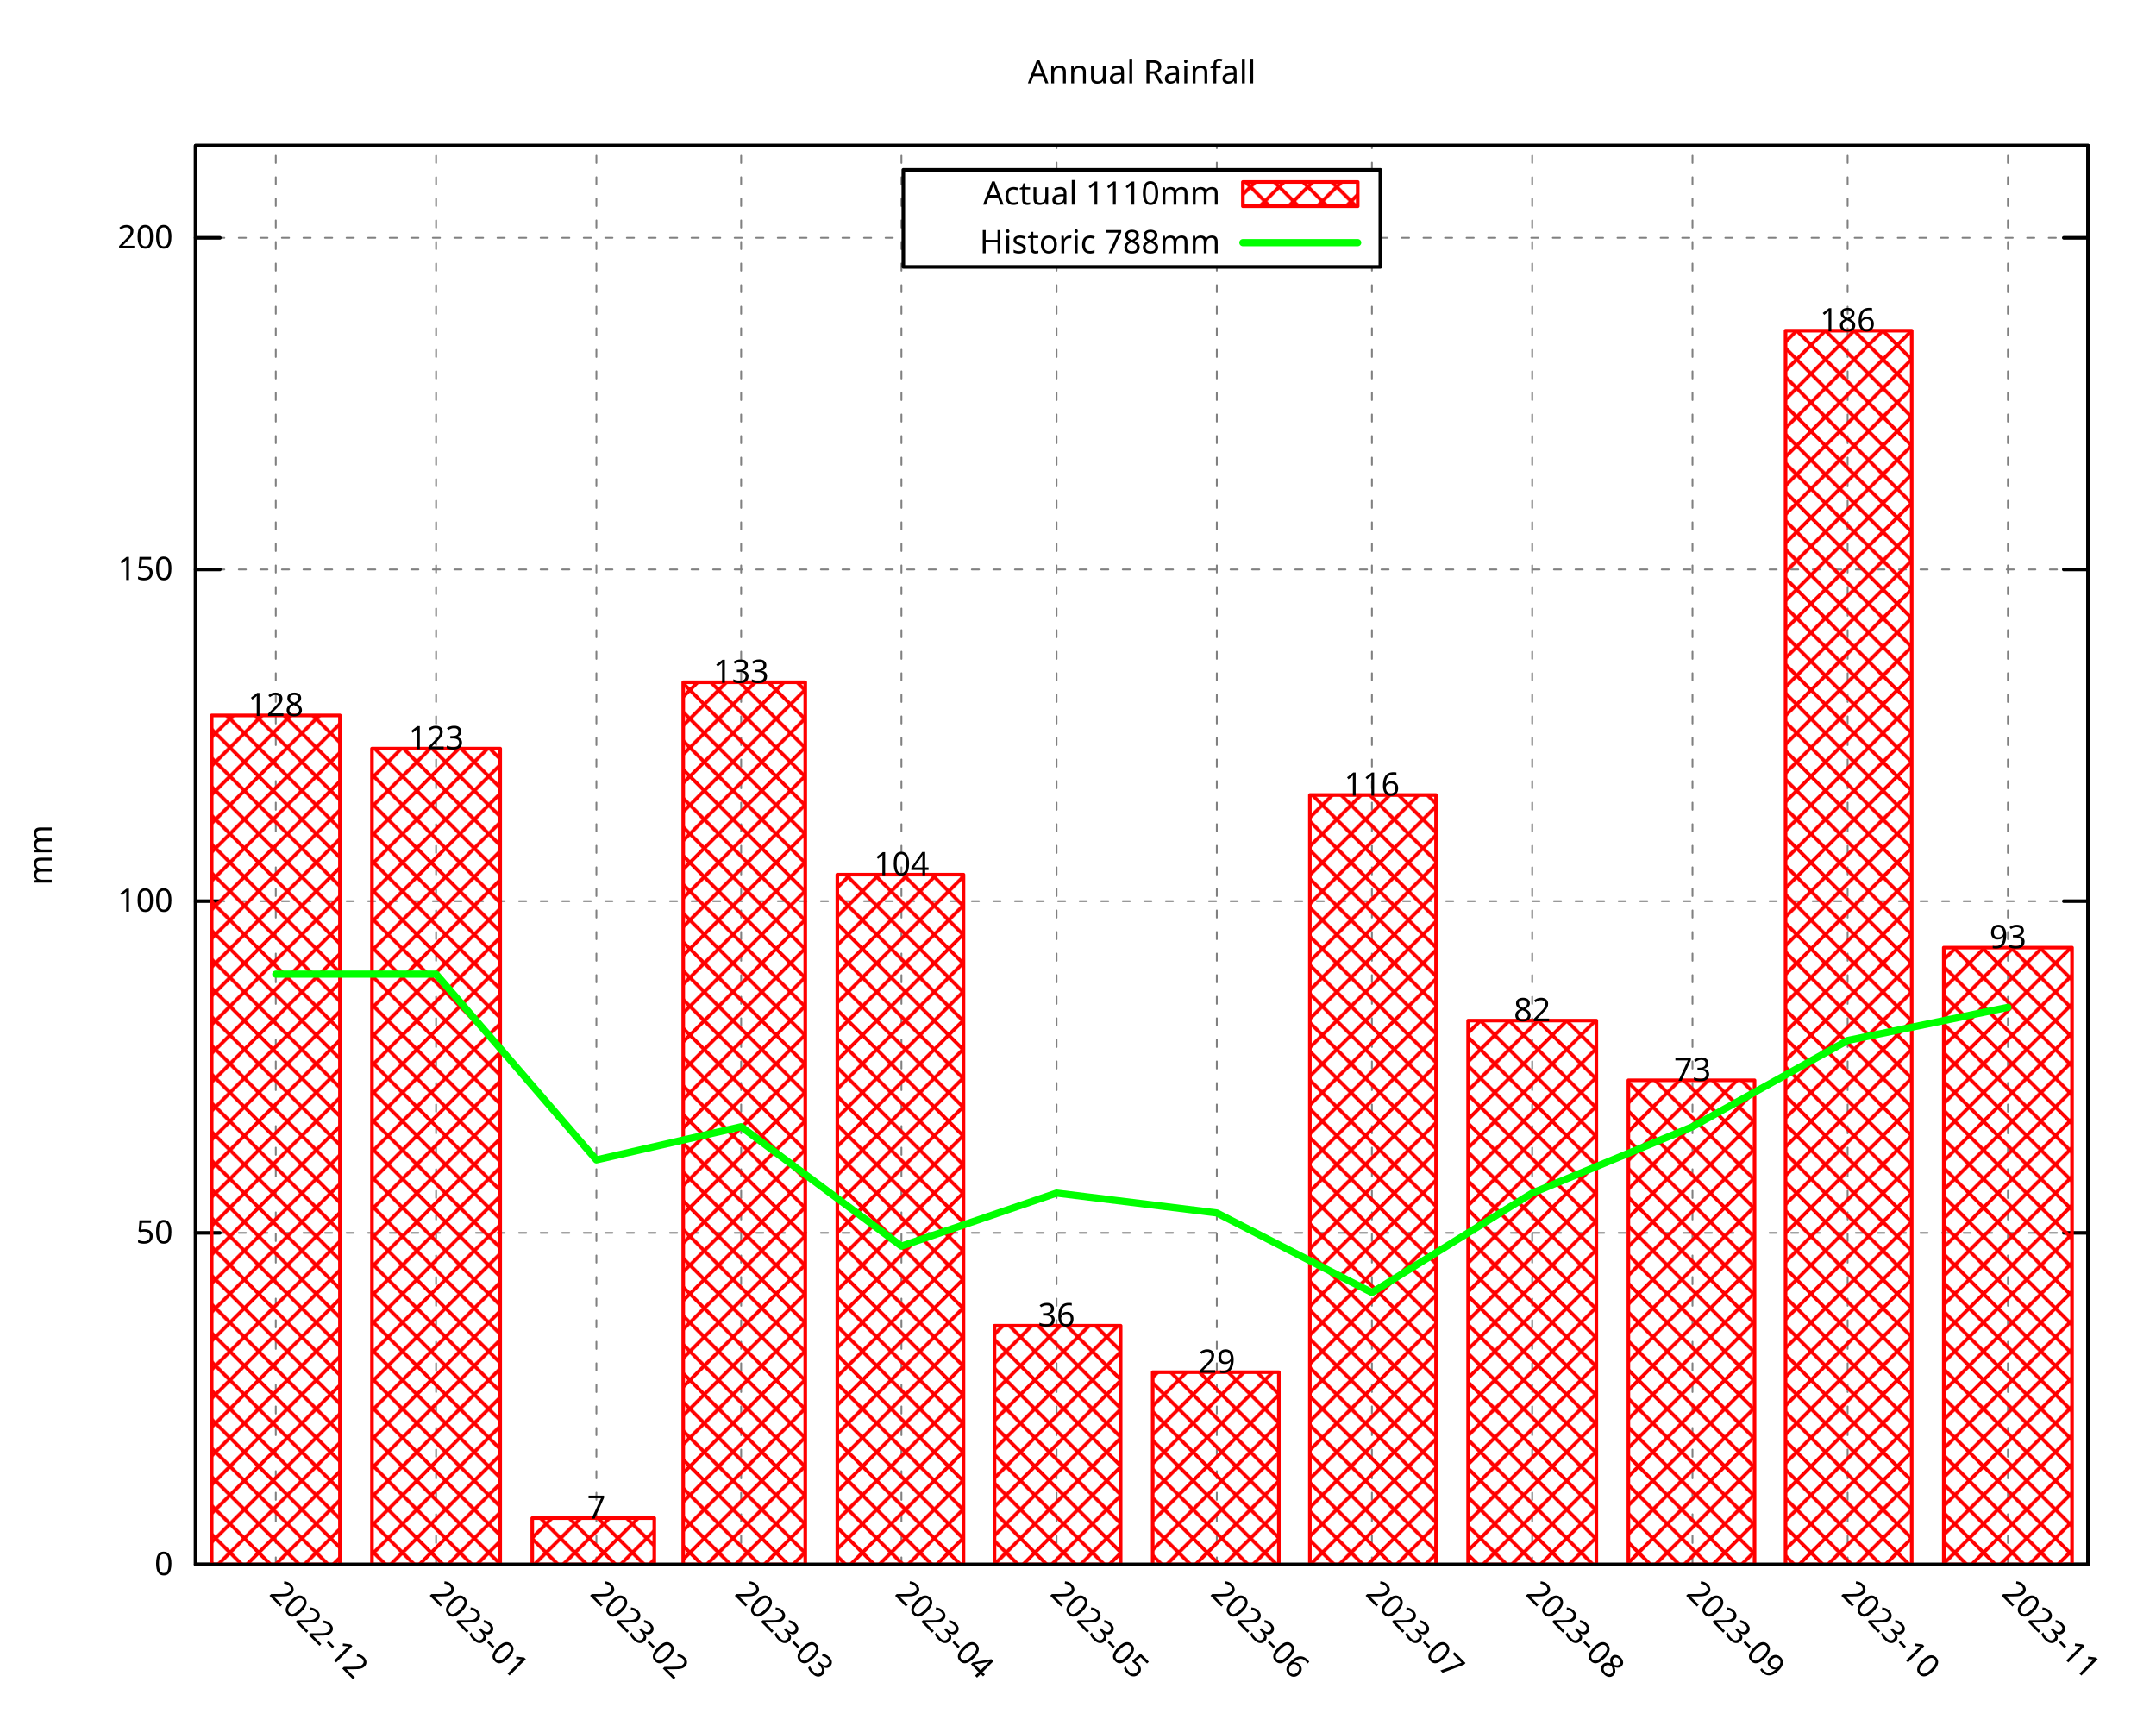
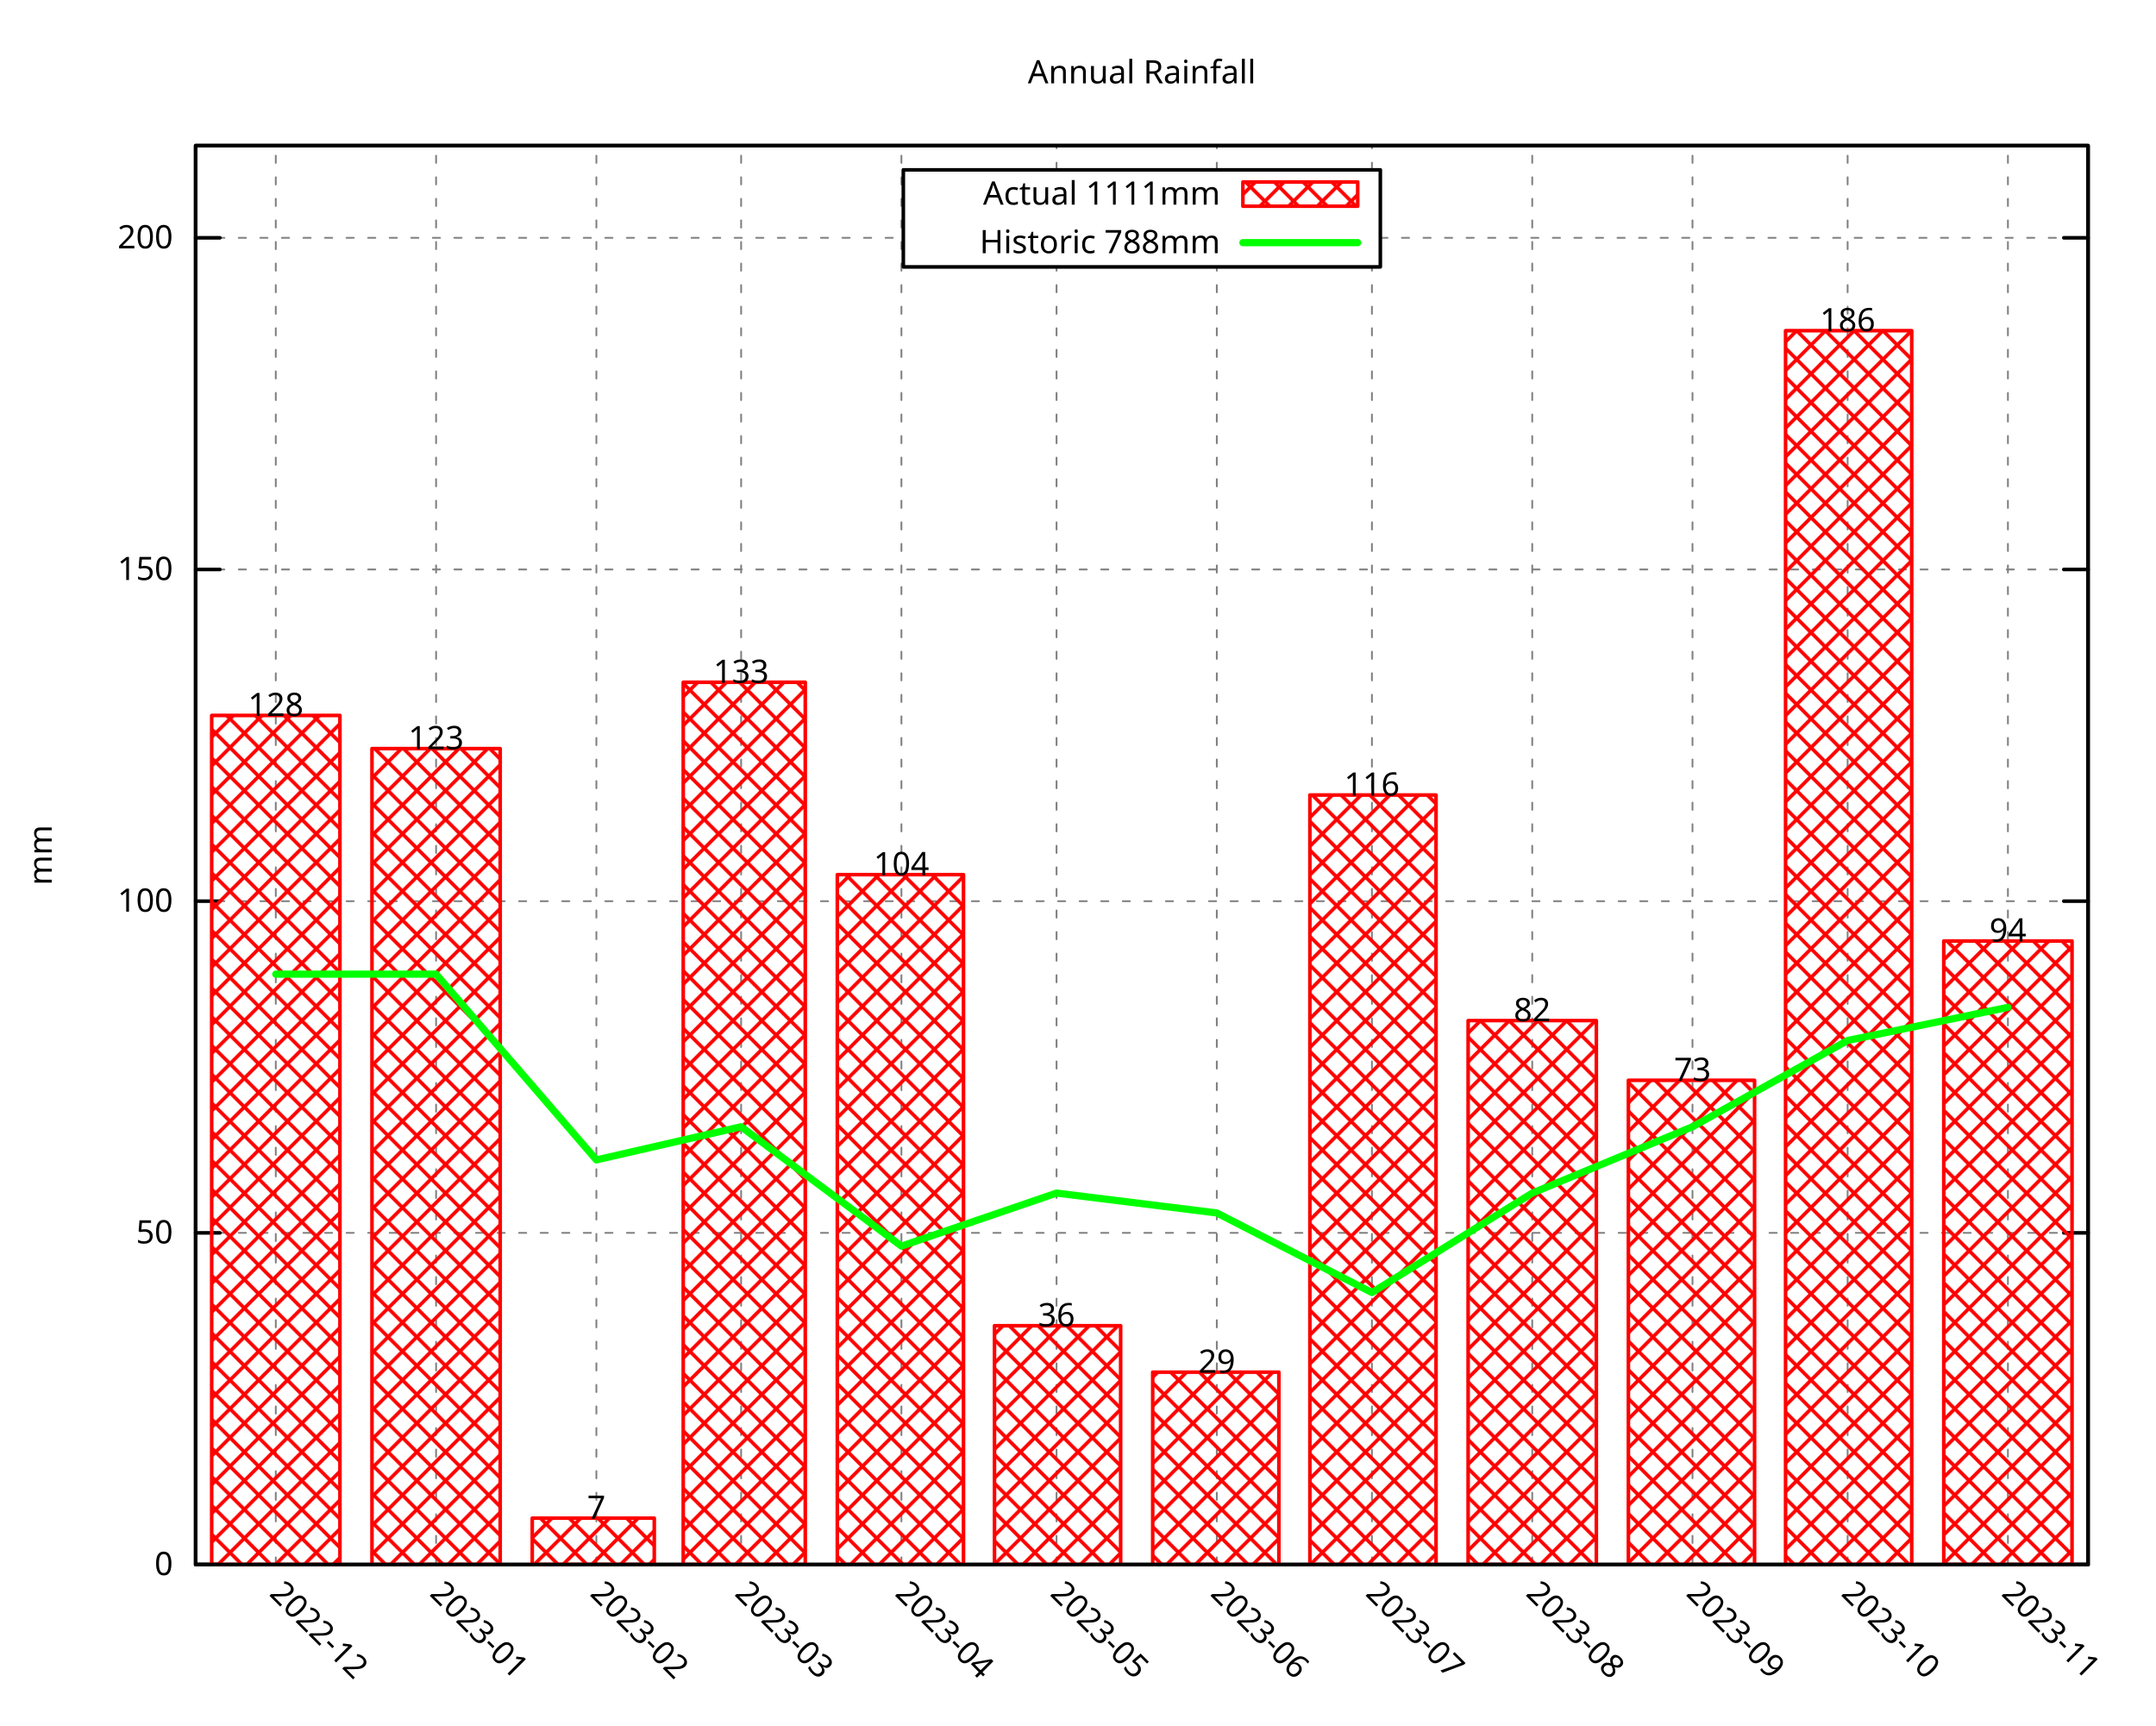
<svg xmlns="http://www.w3.org/2000/svg" xmlns:xlink="http://www.w3.org/1999/xlink" width="600" height="480" viewBox="0 0 600 480">
  <g id="gnuplot_canvas">
    <rect x="0" y="0" width="600" height="480" fill="none" />
    <defs>
      <circle id="gpDot" r="0.5" stroke-width="0.5" stroke="currentColor" />
      <path id="gpPt0" stroke-width="0.296" stroke="currentColor" d="M-1,0 h2 M0,-1 v2" />
      <path id="gpPt1" stroke-width="0.296" stroke="currentColor" d="M-1,-1 L1,1 M1,-1 L-1,1" />
      <path id="gpPt2" stroke-width="0.296" stroke="currentColor" d="M-1,0 L1,0 M0,-1 L0,1 M-1,-1 L1,1 M-1,1 L1,-1" />
      <rect id="gpPt3" stroke-width="0.296" stroke="currentColor" x="-1" y="-1" width="2" height="2" />
      <rect id="gpPt4" stroke-width="0.296" stroke="currentColor" fill="currentColor" x="-1" y="-1" width="2" height="2" />
      <circle id="gpPt5" stroke-width="0.296" stroke="currentColor" cx="0" cy="0" r="1" />
      <use xlink:href="#gpPt5" id="gpPt6" fill="currentColor" stroke="none" />
      <path id="gpPt7" stroke-width="0.296" stroke="currentColor" d="M0,-1.33 L-1.33,0.67 L1.33,0.67 z" />
      <use xlink:href="#gpPt7" id="gpPt8" fill="currentColor" stroke="none" />
      <use xlink:href="#gpPt7" id="gpPt9" stroke="currentColor" transform="rotate(180)" />
      <use xlink:href="#gpPt9" id="gpPt10" fill="currentColor" stroke="none" />
      <use xlink:href="#gpPt3" id="gpPt11" stroke="currentColor" transform="rotate(45)" />
      <use xlink:href="#gpPt11" id="gpPt12" fill="currentColor" stroke="none" />
      <path id="gpPt13" stroke-width="0.296" stroke="currentColor" d="M0,1.330 L1.265,0.411 L0.782,-1.067 L-0.782,-1.076 L-1.265,0.411 z" />
      <use xlink:href="#gpPt13" id="gpPt14" fill="currentColor" stroke="none" />
      <filter id="textbox" filterUnits="objectBoundingBox" x="0" y="0" height="1" width="1">
        <feFlood flood-color="white" flood-opacity="1" result="bgnd" />
        <feComposite in="SourceGraphic" in2="bgnd" operator="atop" />
      </filter>
      <filter id="greybox" filterUnits="objectBoundingBox" x="0" y="0" height="1" width="1">
        <feFlood flood-color="lightgrey" flood-opacity="1" result="grey" />
        <feComposite in="SourceGraphic" in2="grey" operator="atop" />
      </filter>
    </defs>
    <g fill="none" color="white" stroke="currentColor" stroke-width="1.00" stroke-linecap="round" stroke-linejoin="round">
</g>
    <g fill="none" color="black" stroke="currentColor" stroke-width="1.00" stroke-linecap="round" stroke-linejoin="round">
</g>
    <g fill="none" color="black" stroke="black" stroke-width="0.50" stroke-linecap="round" stroke-linejoin="round">
</g>
    <g fill="none" color="gray" stroke="currentColor" stroke-width="0.50" stroke-linecap="round" stroke-linejoin="round">
      <path stroke="gray" stroke-dasharray="2,4" class="gridline" d="M54.45,435.32 L581.09,435.32  " />
    </g>
    <g fill="none" color="gray" stroke="gray" stroke-width="1.00" stroke-linecap="round" stroke-linejoin="round">
</g>
    <g fill="none" color="black" stroke="currentColor" stroke-width="1.00" stroke-linecap="round" stroke-linejoin="round">
      <path stroke="black" d="M54.45,435.32 L61.20,435.32 M581.09,435.32 L574.34,435.32  " />
      <g transform="translate(48.15,438.25)" stroke="none" fill="black" font-family="Droid Sans" font-size="9.00" text-anchor="end">
        <text>
          <tspan font-family="Droid Sans"> 0</tspan>
        </text>
      </g>
    </g>
    <g fill="none" color="black" stroke="currentColor" stroke-width="1.00" stroke-linecap="round" stroke-linejoin="round">
</g>
    <g fill="none" color="black" stroke="black" stroke-width="0.50" stroke-linecap="round" stroke-linejoin="round">
</g>
    <g fill="none" color="gray" stroke="currentColor" stroke-width="0.50" stroke-linecap="round" stroke-linejoin="round">
      <path stroke="gray" stroke-dasharray="2,4" class="gridline" d="M54.45,343.03 L581.09,343.03  " />
    </g>
    <g fill="none" color="gray" stroke="gray" stroke-width="1.00" stroke-linecap="round" stroke-linejoin="round">
</g>
    <g fill="none" color="black" stroke="currentColor" stroke-width="1.00" stroke-linecap="round" stroke-linejoin="round">
      <path stroke="black" d="M54.45,343.03 L61.20,343.03 M581.09,343.03 L574.34,343.03  " />
      <g transform="translate(48.15,345.96)" stroke="none" fill="black" font-family="Droid Sans" font-size="9.00" text-anchor="end">
        <text>
          <tspan font-family="Droid Sans"> 50</tspan>
        </text>
      </g>
    </g>
    <g fill="none" color="black" stroke="currentColor" stroke-width="1.00" stroke-linecap="round" stroke-linejoin="round">
</g>
    <g fill="none" color="black" stroke="black" stroke-width="0.50" stroke-linecap="round" stroke-linejoin="round">
</g>
    <g fill="none" color="gray" stroke="currentColor" stroke-width="0.50" stroke-linecap="round" stroke-linejoin="round">
      <path stroke="gray" stroke-dasharray="2,4" class="gridline" d="M54.45,250.74 L581.09,250.74  " />
    </g>
    <g fill="none" color="gray" stroke="gray" stroke-width="1.00" stroke-linecap="round" stroke-linejoin="round">
</g>
    <g fill="none" color="black" stroke="currentColor" stroke-width="1.00" stroke-linecap="round" stroke-linejoin="round">
      <path stroke="black" d="M54.45,250.74 L61.20,250.74 M581.09,250.74 L574.34,250.74  " />
      <g transform="translate(48.15,253.67)" stroke="none" fill="black" font-family="Droid Sans" font-size="9.00" text-anchor="end">
        <text>
          <tspan font-family="Droid Sans"> 100</tspan>
        </text>
      </g>
    </g>
    <g fill="none" color="black" stroke="currentColor" stroke-width="1.00" stroke-linecap="round" stroke-linejoin="round">
</g>
    <g fill="none" color="black" stroke="black" stroke-width="0.50" stroke-linecap="round" stroke-linejoin="round">
</g>
    <g fill="none" color="gray" stroke="currentColor" stroke-width="0.50" stroke-linecap="round" stroke-linejoin="round">
      <path stroke="gray" stroke-dasharray="2,4" class="gridline" d="M54.45,158.45 L581.09,158.45  " />
    </g>
    <g fill="none" color="gray" stroke="gray" stroke-width="1.00" stroke-linecap="round" stroke-linejoin="round">
</g>
    <g fill="none" color="black" stroke="currentColor" stroke-width="1.00" stroke-linecap="round" stroke-linejoin="round">
      <path stroke="black" d="M54.45,158.45 L61.20,158.45 M581.09,158.45 L574.34,158.45  " />
      <g transform="translate(48.15,161.38)" stroke="none" fill="black" font-family="Droid Sans" font-size="9.00" text-anchor="end">
        <text>
          <tspan font-family="Droid Sans"> 150</tspan>
        </text>
      </g>
    </g>
    <g fill="none" color="black" stroke="currentColor" stroke-width="1.00" stroke-linecap="round" stroke-linejoin="round">
</g>
    <g fill="none" color="black" stroke="black" stroke-width="0.50" stroke-linecap="round" stroke-linejoin="round">
</g>
    <g fill="none" color="gray" stroke="currentColor" stroke-width="0.50" stroke-linecap="round" stroke-linejoin="round">
      <path stroke="gray" stroke-dasharray="2,4" class="gridline" d="M54.45,66.17 L251.39,66.17 M384.14,66.17 L581.09,66.17  " />
    </g>
    <g fill="none" color="gray" stroke="gray" stroke-width="1.00" stroke-linecap="round" stroke-linejoin="round">
</g>
    <g fill="none" color="black" stroke="currentColor" stroke-width="1.00" stroke-linecap="round" stroke-linejoin="round">
      <path stroke="black" d="M54.45,66.17 L61.20,66.17 M581.09,66.17 L574.34,66.17  " />
      <g transform="translate(48.15,69.10)" stroke="none" fill="black" font-family="Droid Sans" font-size="9.00" text-anchor="end">
        <text>
          <tspan font-family="Droid Sans"> 200</tspan>
        </text>
      </g>
    </g>
    <g fill="none" color="black" stroke="currentColor" stroke-width="1.00" stroke-linecap="round" stroke-linejoin="round">
</g>
    <g fill="none" color="black" stroke="black" stroke-width="0.50" stroke-linecap="round" stroke-linejoin="round">
</g>
    <g fill="none" color="gray" stroke="currentColor" stroke-width="0.50" stroke-linecap="round" stroke-linejoin="round">
      <path stroke="gray" stroke-dasharray="2,4" class="gridline" d="M76.75,435.32 L76.75,40.51  " />
    </g>
    <g fill="none" color="gray" stroke="gray" stroke-width="1.00" stroke-linecap="round" stroke-linejoin="round">
</g>
    <g fill="none" color="black" stroke="currentColor" stroke-width="1.00" stroke-linecap="round" stroke-linejoin="round">
      <path stroke="black" d="M76.75,435.32 M76.75,40.51  " />
      <g transform="translate(74.68,443.69) rotate(45)" stroke="none" fill="black" font-family="Droid Sans" font-size="9.00" text-anchor="start">
        <text>
          <tspan font-family="Droid Sans">2022-12</tspan>
        </text>
      </g>
    </g>
    <g fill="none" color="black" stroke="currentColor" stroke-width="1.00" stroke-linecap="round" stroke-linejoin="round">
</g>
    <g fill="none" color="black" stroke="black" stroke-width="0.50" stroke-linecap="round" stroke-linejoin="round">
</g>
    <g fill="none" color="gray" stroke="currentColor" stroke-width="0.50" stroke-linecap="round" stroke-linejoin="round">
      <path stroke="gray" stroke-dasharray="2,4" class="gridline" d="M121.36,435.32 L121.36,40.51  " />
    </g>
    <g fill="none" color="gray" stroke="gray" stroke-width="1.00" stroke-linecap="round" stroke-linejoin="round">
</g>
    <g fill="none" color="black" stroke="currentColor" stroke-width="1.00" stroke-linecap="round" stroke-linejoin="round">
      <path stroke="black" d="M121.36,435.32 M121.36,40.51  " />
      <g transform="translate(119.29,443.69) rotate(45)" stroke="none" fill="black" font-family="Droid Sans" font-size="9.00" text-anchor="start">
        <text>
          <tspan font-family="Droid Sans">2023-01</tspan>
        </text>
      </g>
    </g>
    <g fill="none" color="black" stroke="currentColor" stroke-width="1.00" stroke-linecap="round" stroke-linejoin="round">
</g>
    <g fill="none" color="black" stroke="black" stroke-width="0.50" stroke-linecap="round" stroke-linejoin="round">
</g>
    <g fill="none" color="gray" stroke="currentColor" stroke-width="0.50" stroke-linecap="round" stroke-linejoin="round">
      <path stroke="gray" stroke-dasharray="2,4" class="gridline" d="M165.97,435.32 L165.97,40.51  " />
    </g>
    <g fill="none" color="gray" stroke="gray" stroke-width="1.00" stroke-linecap="round" stroke-linejoin="round">
</g>
    <g fill="none" color="black" stroke="currentColor" stroke-width="1.00" stroke-linecap="round" stroke-linejoin="round">
      <path stroke="black" d="M165.97,435.32 M165.97,40.51  " />
      <g transform="translate(163.90,443.69) rotate(45)" stroke="none" fill="black" font-family="Droid Sans" font-size="9.00" text-anchor="start">
        <text>
          <tspan font-family="Droid Sans">2023-02</tspan>
        </text>
      </g>
    </g>
    <g fill="none" color="black" stroke="currentColor" stroke-width="1.00" stroke-linecap="round" stroke-linejoin="round">
</g>
    <g fill="none" color="black" stroke="black" stroke-width="0.50" stroke-linecap="round" stroke-linejoin="round">
</g>
    <g fill="none" color="gray" stroke="currentColor" stroke-width="0.50" stroke-linecap="round" stroke-linejoin="round">
      <path stroke="gray" stroke-dasharray="2,4" class="gridline" d="M206.25,435.32 L206.25,40.51  " />
    </g>
    <g fill="none" color="gray" stroke="gray" stroke-width="1.00" stroke-linecap="round" stroke-linejoin="round">
</g>
    <g fill="none" color="black" stroke="currentColor" stroke-width="1.00" stroke-linecap="round" stroke-linejoin="round">
      <path stroke="black" d="M206.25,435.32 M206.25,40.51  " />
      <g transform="translate(204.18,443.69) rotate(45)" stroke="none" fill="black" font-family="Droid Sans" font-size="9.00" text-anchor="start">
        <text>
          <tspan font-family="Droid Sans">2023-03</tspan>
        </text>
      </g>
    </g>
    <g fill="none" color="black" stroke="currentColor" stroke-width="1.00" stroke-linecap="round" stroke-linejoin="round">
</g>
    <g fill="none" color="black" stroke="black" stroke-width="0.50" stroke-linecap="round" stroke-linejoin="round">
</g>
    <g fill="none" color="gray" stroke="currentColor" stroke-width="0.50" stroke-linecap="round" stroke-linejoin="round">
      <path stroke="gray" stroke-dasharray="2,4" class="gridline" d="M250.86,435.32 L250.86,40.51  " />
    </g>
    <g fill="none" color="gray" stroke="gray" stroke-width="1.00" stroke-linecap="round" stroke-linejoin="round">
</g>
    <g fill="none" color="black" stroke="currentColor" stroke-width="1.00" stroke-linecap="round" stroke-linejoin="round">
      <path stroke="black" d="M250.86,435.32 M250.86,40.51  " />
      <g transform="translate(248.79,443.69) rotate(45)" stroke="none" fill="black" font-family="Droid Sans" font-size="9.00" text-anchor="start">
        <text>
          <tspan font-family="Droid Sans">2023-04</tspan>
        </text>
      </g>
    </g>
    <g fill="none" color="black" stroke="currentColor" stroke-width="1.00" stroke-linecap="round" stroke-linejoin="round">
</g>
    <g fill="none" color="black" stroke="black" stroke-width="0.50" stroke-linecap="round" stroke-linejoin="round">
</g>
    <g fill="none" color="gray" stroke="currentColor" stroke-width="0.50" stroke-linecap="round" stroke-linejoin="round">
      <path stroke="gray" stroke-dasharray="2,4" class="gridline" d="M294.03,435.32 L294.03,74.26 M294.03,47.26 L294.03,40.51  " />
    </g>
    <g fill="none" color="gray" stroke="gray" stroke-width="1.00" stroke-linecap="round" stroke-linejoin="round">
</g>
    <g fill="none" color="black" stroke="currentColor" stroke-width="1.00" stroke-linecap="round" stroke-linejoin="round">
      <path stroke="black" d="M294.03,435.32 M294.03,40.51  " />
      <g transform="translate(291.96,443.69) rotate(45)" stroke="none" fill="black" font-family="Droid Sans" font-size="9.00" text-anchor="start">
        <text>
          <tspan font-family="Droid Sans">2023-05</tspan>
        </text>
      </g>
    </g>
    <g fill="none" color="black" stroke="currentColor" stroke-width="1.00" stroke-linecap="round" stroke-linejoin="round">
</g>
    <g fill="none" color="black" stroke="black" stroke-width="0.50" stroke-linecap="round" stroke-linejoin="round">
</g>
    <g fill="none" color="gray" stroke="currentColor" stroke-width="0.50" stroke-linecap="round" stroke-linejoin="round">
      <path stroke="gray" stroke-dasharray="2,4" class="gridline" d="M338.63,435.32 L338.63,74.26 M338.63,47.26 L338.63,40.51  " />
    </g>
    <g fill="none" color="gray" stroke="gray" stroke-width="1.00" stroke-linecap="round" stroke-linejoin="round">
</g>
    <g fill="none" color="black" stroke="currentColor" stroke-width="1.00" stroke-linecap="round" stroke-linejoin="round">
      <path stroke="black" d="M338.63,435.32 M338.63,40.51  " />
      <g transform="translate(336.56,443.69) rotate(45)" stroke="none" fill="black" font-family="Droid Sans" font-size="9.00" text-anchor="start">
        <text>
          <tspan font-family="Droid Sans">2023-06</tspan>
        </text>
      </g>
    </g>
    <g fill="none" color="black" stroke="currentColor" stroke-width="1.00" stroke-linecap="round" stroke-linejoin="round">
</g>
    <g fill="none" color="black" stroke="black" stroke-width="0.50" stroke-linecap="round" stroke-linejoin="round">
</g>
    <g fill="none" color="gray" stroke="currentColor" stroke-width="0.50" stroke-linecap="round" stroke-linejoin="round">
      <path stroke="gray" stroke-dasharray="2,4" class="gridline" d="M381.80,435.32 L381.80,74.26 M381.80,47.26 L381.80,40.51  " />
    </g>
    <g fill="none" color="gray" stroke="gray" stroke-width="1.00" stroke-linecap="round" stroke-linejoin="round">
</g>
    <g fill="none" color="black" stroke="currentColor" stroke-width="1.00" stroke-linecap="round" stroke-linejoin="round">
      <path stroke="black" d="M381.80,435.32 M381.80,40.51  " />
      <g transform="translate(379.73,443.69) rotate(45)" stroke="none" fill="black" font-family="Droid Sans" font-size="9.00" text-anchor="start">
        <text>
          <tspan font-family="Droid Sans">2023-07</tspan>
        </text>
      </g>
    </g>
    <g fill="none" color="black" stroke="currentColor" stroke-width="1.00" stroke-linecap="round" stroke-linejoin="round">
</g>
    <g fill="none" color="black" stroke="black" stroke-width="0.50" stroke-linecap="round" stroke-linejoin="round">
</g>
    <g fill="none" color="gray" stroke="currentColor" stroke-width="0.50" stroke-linecap="round" stroke-linejoin="round">
      <path stroke="gray" stroke-dasharray="2,4" class="gridline" d="M426.41,435.32 L426.41,40.51  " />
    </g>
    <g fill="none" color="gray" stroke="gray" stroke-width="1.00" stroke-linecap="round" stroke-linejoin="round">
</g>
    <g fill="none" color="black" stroke="currentColor" stroke-width="1.00" stroke-linecap="round" stroke-linejoin="round">
      <path stroke="black" d="M426.41,435.32 M426.41,40.51  " />
      <g transform="translate(424.34,443.69) rotate(45)" stroke="none" fill="black" font-family="Droid Sans" font-size="9.00" text-anchor="start">
        <text>
          <tspan font-family="Droid Sans">2023-08</tspan>
        </text>
      </g>
    </g>
    <g fill="none" color="black" stroke="currentColor" stroke-width="1.00" stroke-linecap="round" stroke-linejoin="round">
</g>
    <g fill="none" color="black" stroke="black" stroke-width="0.50" stroke-linecap="round" stroke-linejoin="round">
</g>
    <g fill="none" color="gray" stroke="currentColor" stroke-width="0.50" stroke-linecap="round" stroke-linejoin="round">
      <path stroke="gray" stroke-dasharray="2,4" class="gridline" d="M471.01,435.32 L471.01,40.51  " />
    </g>
    <g fill="none" color="gray" stroke="gray" stroke-width="1.00" stroke-linecap="round" stroke-linejoin="round">
</g>
    <g fill="none" color="black" stroke="currentColor" stroke-width="1.00" stroke-linecap="round" stroke-linejoin="round">
      <path stroke="black" d="M471.01,435.32 M471.01,40.51  " />
      <g transform="translate(468.94,443.69) rotate(45)" stroke="none" fill="black" font-family="Droid Sans" font-size="9.00" text-anchor="start">
        <text>
          <tspan font-family="Droid Sans">2023-09</tspan>
        </text>
      </g>
    </g>
    <g fill="none" color="black" stroke="currentColor" stroke-width="1.00" stroke-linecap="round" stroke-linejoin="round">
</g>
    <g fill="none" color="black" stroke="black" stroke-width="0.50" stroke-linecap="round" stroke-linejoin="round">
</g>
    <g fill="none" color="gray" stroke="currentColor" stroke-width="0.50" stroke-linecap="round" stroke-linejoin="round">
      <path stroke="gray" stroke-dasharray="2,4" class="gridline" d="M514.18,435.32 L514.18,40.51  " />
    </g>
    <g fill="none" color="gray" stroke="gray" stroke-width="1.00" stroke-linecap="round" stroke-linejoin="round">
</g>
    <g fill="none" color="black" stroke="currentColor" stroke-width="1.00" stroke-linecap="round" stroke-linejoin="round">
      <path stroke="black" d="M514.18,435.32 M514.18,40.51  " />
      <g transform="translate(512.11,443.69) rotate(45)" stroke="none" fill="black" font-family="Droid Sans" font-size="9.00" text-anchor="start">
        <text>
          <tspan font-family="Droid Sans">2023-10</tspan>
        </text>
      </g>
    </g>
    <g fill="none" color="black" stroke="currentColor" stroke-width="1.00" stroke-linecap="round" stroke-linejoin="round">
</g>
    <g fill="none" color="black" stroke="black" stroke-width="0.50" stroke-linecap="round" stroke-linejoin="round">
</g>
    <g fill="none" color="gray" stroke="currentColor" stroke-width="0.50" stroke-linecap="round" stroke-linejoin="round">
      <path stroke="gray" stroke-dasharray="2,4" class="gridline" d="M558.79,435.32 L558.79,40.51  " />
    </g>
    <g fill="none" color="gray" stroke="gray" stroke-width="1.00" stroke-linecap="round" stroke-linejoin="round">
</g>
    <g fill="none" color="black" stroke="currentColor" stroke-width="1.00" stroke-linecap="round" stroke-linejoin="round">
      <path stroke="black" d="M558.79,435.32 M558.79,40.51  " />
      <g transform="translate(556.72,443.69) rotate(45)" stroke="none" fill="black" font-family="Droid Sans" font-size="9.00" text-anchor="start">
        <text>
          <tspan font-family="Droid Sans">2023-11</tspan>
        </text>
      </g>
    </g>
    <g fill="none" color="black" stroke="currentColor" stroke-width="1.00" stroke-linecap="round" stroke-linejoin="round">
</g>
    <g fill="none" color="black" stroke="currentColor" stroke-width="1.00" stroke-linecap="round" stroke-linejoin="round">
      <path stroke="black" d="M54.45,40.51 L54.45,435.32 L581.09,435.32 L581.09,40.51 L54.45,40.51 Z  " />
    </g>
    <g fill="none" color="black" stroke="currentColor" stroke-width="1.00" stroke-linecap="round" stroke-linejoin="round">
      <g transform="translate(14.39,237.92) rotate(270)" stroke="none" fill="black" font-family="Droid Sans" font-size="9.00" text-anchor="middle">
        <text>
          <tspan font-family="Droid Sans">mm</tspan>
        </text>
      </g>
    </g>
    <g fill="none" color="black" stroke="currentColor" stroke-width="1.00" stroke-linecap="round" stroke-linejoin="round">
</g>
    <g fill="none" color="black" stroke="currentColor" stroke-width="1.00" stroke-linecap="round" stroke-linejoin="round">
      <path stroke="black" d="M251.39,74.26 L251.39,47.26 L384.14,47.26 L384.14,74.26 L251.39,74.26 Z  " />
    </g>
    <g id="gnuplot_plot_1">
      <g fill="none" color="black" stroke="currentColor" stroke-width="1.00" stroke-linecap="round" stroke-linejoin="round">
        <g transform="translate(339.59,56.94)" stroke="none" fill="black" font-family="Droid Sans" font-size="9.00" text-anchor="end">
          <text>
-             <tspan font-family="Droid Sans">Actual 1110mm</tspan>
+             <tspan font-family="Droid Sans">Actual 1111mm</tspan>
          </text>
        </g>
      </g>
      <g fill="none" color="black" stroke="currentColor" stroke-width="1.00" stroke-linecap="round" stroke-linejoin="round">
        <defs>
          <pattern id="gpPat1" patternUnits="userSpaceOnUse" x="0" y="0" width="8" height="8">
            <path style="fill:none; stroke:rgb(255,0,0)" d="M0,0 L8,8 M0,8 L8,0" />
          </pattern>
        </defs>
        <g stroke="none" shape-rendering="crispEdges">
          <polygon fill="url(#gpPat1)" points="345.89,57.38 377.84,57.38 377.84,50.63 345.89,50.63 " />
        </g>
        <path stroke="rgb(255,   0,   0)" d="M345.89,57.38 L377.84,57.38 L377.84,50.64 L345.89,50.64 L345.89,57.38 Z  " />
      </g>
      <g fill="none" color="black" stroke="currentColor" stroke-width="1.00" stroke-linecap="round" stroke-linejoin="round">
        <defs>
          <pattern id="gpPat2" patternUnits="userSpaceOnUse" x="0" y="0" width="8" height="8">
            <path style="fill:none; stroke:rgb(255,0,0)" d="M0,0 L8,8 M0,8 L8,0" />
          </pattern>
        </defs>
        <g stroke="none" shape-rendering="crispEdges">
          <polygon fill="url(#gpPat2)" points="58.91,435.32 94.61,435.32 94.61,199.05 58.91,199.05 " />
        </g>
        <path stroke="rgb(255,   0,   0)" d="M58.91,435.32 L58.91,199.06 L94.60,199.06 L94.60,435.32 L58.91,435.32 Z  " />
        <g stroke="none" shape-rendering="crispEdges">
          <polygon fill="url(#gpPat2)" points="103.52,435.32 139.21,435.32 139.21,208.28 103.52,208.28 " />
        </g>
        <path stroke="rgb(255,   0,   0)" d="M103.52,435.32 L103.52,208.29 L139.20,208.29 L139.20,435.32 L103.52,435.32 Z  " />
        <g stroke="none" shape-rendering="crispEdges">
          <polygon fill="url(#gpPat2)" points="148.12,435.32 182.09,435.32 182.09,422.39 148.12,422.39 " />
        </g>
        <path stroke="rgb(255,   0,   0)" d="M148.12,435.32 L148.12,422.40 L182.08,422.40 L182.08,435.32 L148.12,435.32 Z  " />
        <g stroke="none" shape-rendering="crispEdges">
          <polygon fill="url(#gpPat2)" points="190.14,435.32 224.11,435.32 224.11,189.82 190.14,189.82 " />
        </g>
        <path stroke="rgb(255,   0,   0)" d="M190.14,435.32 L190.14,189.83 L224.10,189.83 L224.10,435.32 L190.14,435.32 Z  " />
        <g stroke="none" shape-rendering="crispEdges">
          <polygon fill="url(#gpPat2)" points="233.02,435.32 268.14,435.32 268.14,243.35 233.02,243.35 " />
        </g>
        <path stroke="rgb(255,   0,   0)" d="M233.02,435.32 L233.02,243.36 L268.13,243.36 L268.13,435.32 L233.02,435.32 Z  " />
        <g stroke="none" shape-rendering="crispEdges">
          <polygon fill="url(#gpPat2)" points="276.76,435.32 311.88,435.32 311.88,368.86 276.76,368.86 " />
        </g>
        <path stroke="rgb(255,   0,   0)" d="M276.76,435.32 L276.76,368.87 L311.87,368.87 L311.87,435.32 L276.76,435.32 Z  " />
        <g stroke="none" shape-rendering="crispEdges">
          <polygon fill="url(#gpPat2)" points="320.79,435.32 355.91,435.32 355.91,381.78 320.79,381.78 " />
        </g>
        <path stroke="rgb(255,   0,   0)" d="M320.79,435.32 L320.79,381.79 L355.90,381.79 L355.90,435.32 L320.79,435.32 Z  " />
        <g stroke="none" shape-rendering="crispEdges">
          <polygon fill="url(#gpPat2)" points="364.53,435.32 399.65,435.32 399.65,221.20 364.53,221.20 " />
        </g>
        <path stroke="rgb(255,   0,   0)" d="M364.53,435.32 L364.53,221.21 L399.64,221.21 L399.64,435.32 L364.53,435.32 Z  " />
        <g stroke="none" shape-rendering="crispEdges">
          <polygon fill="url(#gpPat2)" points="408.57,435.32 444.26,435.32 444.26,283.96 408.57,283.96 " />
        </g>
        <path stroke="rgb(255,   0,   0)" d="M408.57,435.32 L408.57,283.97 L444.25,283.97 L444.25,435.32 L408.57,435.32 Z  " />
        <g stroke="none" shape-rendering="crispEdges">
          <polygon fill="url(#gpPat2)" points="453.17,435.32 488.29,435.32 488.29,300.57 453.17,300.57 " />
        </g>
        <path stroke="rgb(255,   0,   0)" d="M453.17,435.32 L453.17,300.58 L488.28,300.58 L488.28,435.32 L453.17,435.32 Z  " />
        <g stroke="none" shape-rendering="crispEdges">
          <polygon fill="url(#gpPat2)" points="496.91,435.32 532.03,435.32 532.03,92.00 496.91,92.00 " />
        </g>
        <path stroke="rgb(255,   0,   0)" d="M496.91,435.32 L496.91,92.01 L532.02,92.01 L532.02,435.32 L496.91,435.32 Z  " />
        <g stroke="none" shape-rendering="crispEdges">
-           <polygon fill="url(#gpPat2)" points="540.94,435.32 576.64,435.32 576.64,263.65 540.94,263.65 " />
-         </g>
-         <path stroke="rgb(255,   0,   0)" d="M540.94,435.32 L540.94,263.66 L576.63,263.66 L576.63,435.32 L540.94,435.32 Z  " />
+           <polygon fill="url(#gpPat2)" points="540.94,435.32 576.64,435.32 576.64,261.81 540.94,261.81 " />
+         </g>
+         <path stroke="rgb(255,   0,   0)" d="M540.94,435.32 L540.94,261.82 L576.63,261.82 L576.63,435.32 L540.94,435.32 Z  " />
      </g>
    </g>
    <g id="gnuplot_plot_2" fill="none">
      <g fill="none" color="black" stroke="currentColor" stroke-width="1.00" stroke-linecap="round" stroke-linejoin="round">
        <g transform="translate(76.75,199.22)" stroke="none" fill="black" font-family="Droid Sans" font-size="9.00" text-anchor="middle">
          <text>
            <tspan font-family="Droid Sans">128</tspan>
          </text>
        </g>
        <g transform="translate(121.36,208.45)" stroke="none" fill="black" font-family="Droid Sans" font-size="9.00" text-anchor="middle">
          <text>
            <tspan font-family="Droid Sans">123</tspan>
          </text>
        </g>
        <g transform="translate(165.97,422.56)" stroke="none" fill="black" font-family="Droid Sans" font-size="9.00" text-anchor="middle">
          <text>
            <tspan font-family="Droid Sans">7</tspan>
          </text>
        </g>
        <g transform="translate(206.25,189.99)" stroke="none" fill="black" font-family="Droid Sans" font-size="9.00" text-anchor="middle">
          <text>
            <tspan font-family="Droid Sans">133</tspan>
          </text>
        </g>
        <g transform="translate(250.86,243.52)" stroke="none" fill="black" font-family="Droid Sans" font-size="9.00" text-anchor="middle">
          <text>
            <tspan font-family="Droid Sans">104</tspan>
          </text>
        </g>
        <g transform="translate(294.03,369.03)" stroke="none" fill="black" font-family="Droid Sans" font-size="9.00" text-anchor="middle">
          <text>
            <tspan font-family="Droid Sans">36</tspan>
          </text>
        </g>
        <g transform="translate(338.63,381.95)" stroke="none" fill="black" font-family="Droid Sans" font-size="9.00" text-anchor="middle">
          <text>
            <tspan font-family="Droid Sans">29</tspan>
          </text>
        </g>
        <g transform="translate(381.80,221.37)" stroke="none" fill="black" font-family="Droid Sans" font-size="9.00" text-anchor="middle">
          <text>
            <tspan font-family="Droid Sans">116</tspan>
          </text>
        </g>
        <g transform="translate(426.41,284.13)" stroke="none" fill="black" font-family="Droid Sans" font-size="9.00" text-anchor="middle">
          <text>
            <tspan font-family="Droid Sans">82</tspan>
          </text>
        </g>
        <g transform="translate(471.01,300.74)" stroke="none" fill="black" font-family="Droid Sans" font-size="9.00" text-anchor="middle">
          <text>
            <tspan font-family="Droid Sans">73</tspan>
          </text>
        </g>
        <g transform="translate(514.18,92.17)" stroke="none" fill="black" font-family="Droid Sans" font-size="9.00" text-anchor="middle">
          <text>
            <tspan font-family="Droid Sans">186</tspan>
          </text>
        </g>
-         <g transform="translate(558.79,263.82)" stroke="none" fill="black" font-family="Droid Sans" font-size="9.00" text-anchor="middle">
-           <text>
-             <tspan font-family="Droid Sans">93</tspan>
+         <g transform="translate(558.79,261.98)" stroke="none" fill="black" font-family="Droid Sans" font-size="9.00" text-anchor="middle">
+           <text>
+             <tspan font-family="Droid Sans">94</tspan>
          </text>
        </g>
      </g>
    </g>
    <g id="gnuplot_plot_3">
      <g fill="none" color="white" stroke="black" stroke-width="2.00" stroke-linecap="round" stroke-linejoin="round">
</g>
      <g fill="none" color="black" stroke="currentColor" stroke-width="2.00" stroke-linecap="round" stroke-linejoin="round">
        <g transform="translate(339.59,70.44)" stroke="none" fill="black" font-family="Droid Sans" font-size="9.00" text-anchor="end">
          <text>
            <tspan font-family="Droid Sans">Historic 788mm</tspan>
          </text>
        </g>
      </g>
      <g fill="none" color="black" stroke="currentColor" stroke-width="2.00" stroke-linecap="round" stroke-linejoin="round">
        <path stroke="rgb(  0, 255,   0)" d="M345.89,67.51 L377.84,67.51 M76.75,271.05 L121.36,271.05 L165.97,322.73 L206.25,313.50 L250.86,346.72 L294.03,331.96   L338.63,337.49 L381.80,359.64 L426.41,331.96 L471.01,313.50 L514.18,289.50 L558.79,280.28  " />
      </g>
    </g>
    <g fill="none" color="black" stroke="currentColor" stroke-width="2.00" stroke-linecap="round" stroke-linejoin="round">
</g>
    <g fill="none" color="black" stroke="black" stroke-width="1.00" stroke-linecap="round" stroke-linejoin="round">
</g>
    <g fill="none" color="black" stroke="currentColor" stroke-width="1.00" stroke-linecap="round" stroke-linejoin="round">
      <path stroke="black" d="M54.45,40.51 L54.45,435.32 L581.09,435.32 L581.09,40.51 L54.45,40.51 Z  " />
    </g>
    <g fill="none" color="black" stroke="currentColor" stroke-width="1.00" stroke-linecap="round" stroke-linejoin="round">
      <g transform="translate(317.77,23.19)" stroke="none" fill="black" font-family="Droid Sans" font-size="9.00" text-anchor="middle">
        <text>
          <tspan font-family="Droid Sans">Annual Rainfall</tspan>
        </text>
      </g>
    </g>
    <g fill="none" color="black" stroke="currentColor" stroke-width="1.00" stroke-linecap="round" stroke-linejoin="round">
</g>
  </g>
</svg>
